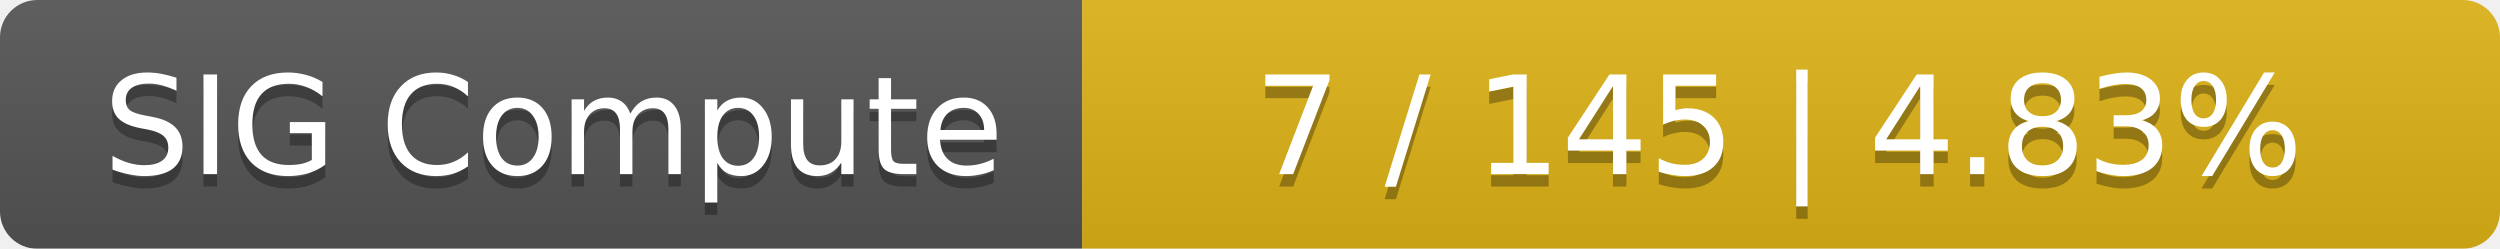
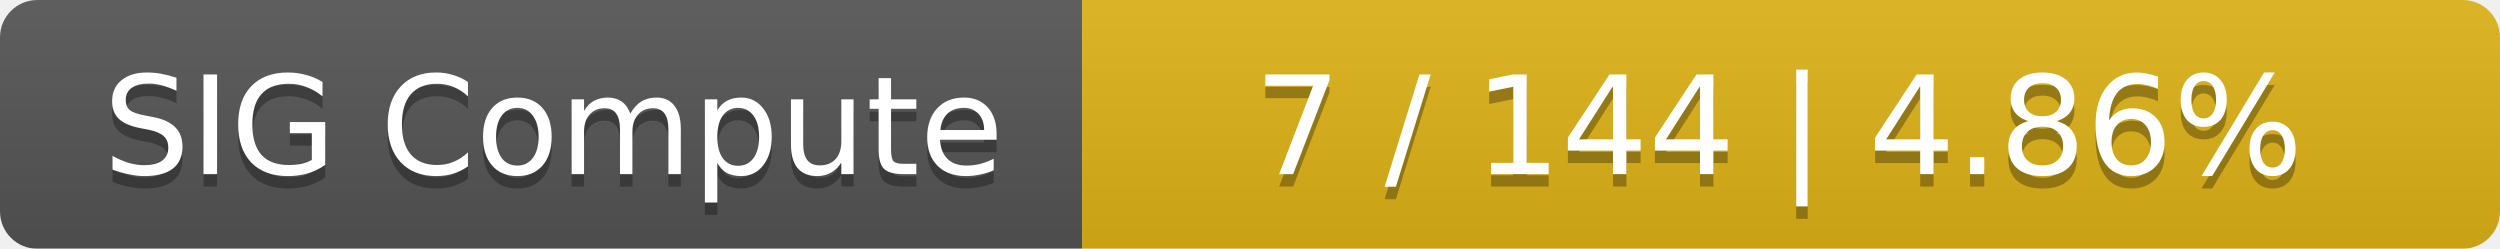
<svg xmlns="http://www.w3.org/2000/svg" width="201" height="20">
  <linearGradient id="smooth" x2="0" y2="100%">
    <stop offset="0" stop-color="#bbb" stop-opacity=".1" />
    <stop offset="1" stop-opacity=".1" />
  </linearGradient>
  <mask id="round">
    <rect width="201" height="20" rx="3" fill="#fff" />
  </mask>
  <g mask="url(#round)">
    <rect width="87" height="20" fill="#555" />
    <rect x="87" width="114" height="20" fill="#dfb317" />
    <rect width="201" height="20" fill="url(#smooth)" />
  </g>
  <g fill="#fff" text-anchor="middle" font-family="DejaVu Sans,Verdana,Geneva,sans-serif" font-size="11">
    <text x="44.5" y="15" fill="#010101" fill-opacity=".3">SIG Compute</text>
    <text x="44.5" y="14">SIG Compute</text>
-     <text x="143" y="15" fill="#010101" fill-opacity=".3">7 / 145    |    4.83%</text>
-     <text x="143" y="14">7 / 145    |    4.83%</text>
+     <text x="143" y="15" fill="#010101" fill-opacity=".3">7 / 144    |    4.86%</text>
+     <text x="143" y="14">7 / 144    |    4.86%</text>
  </g>
</svg>
